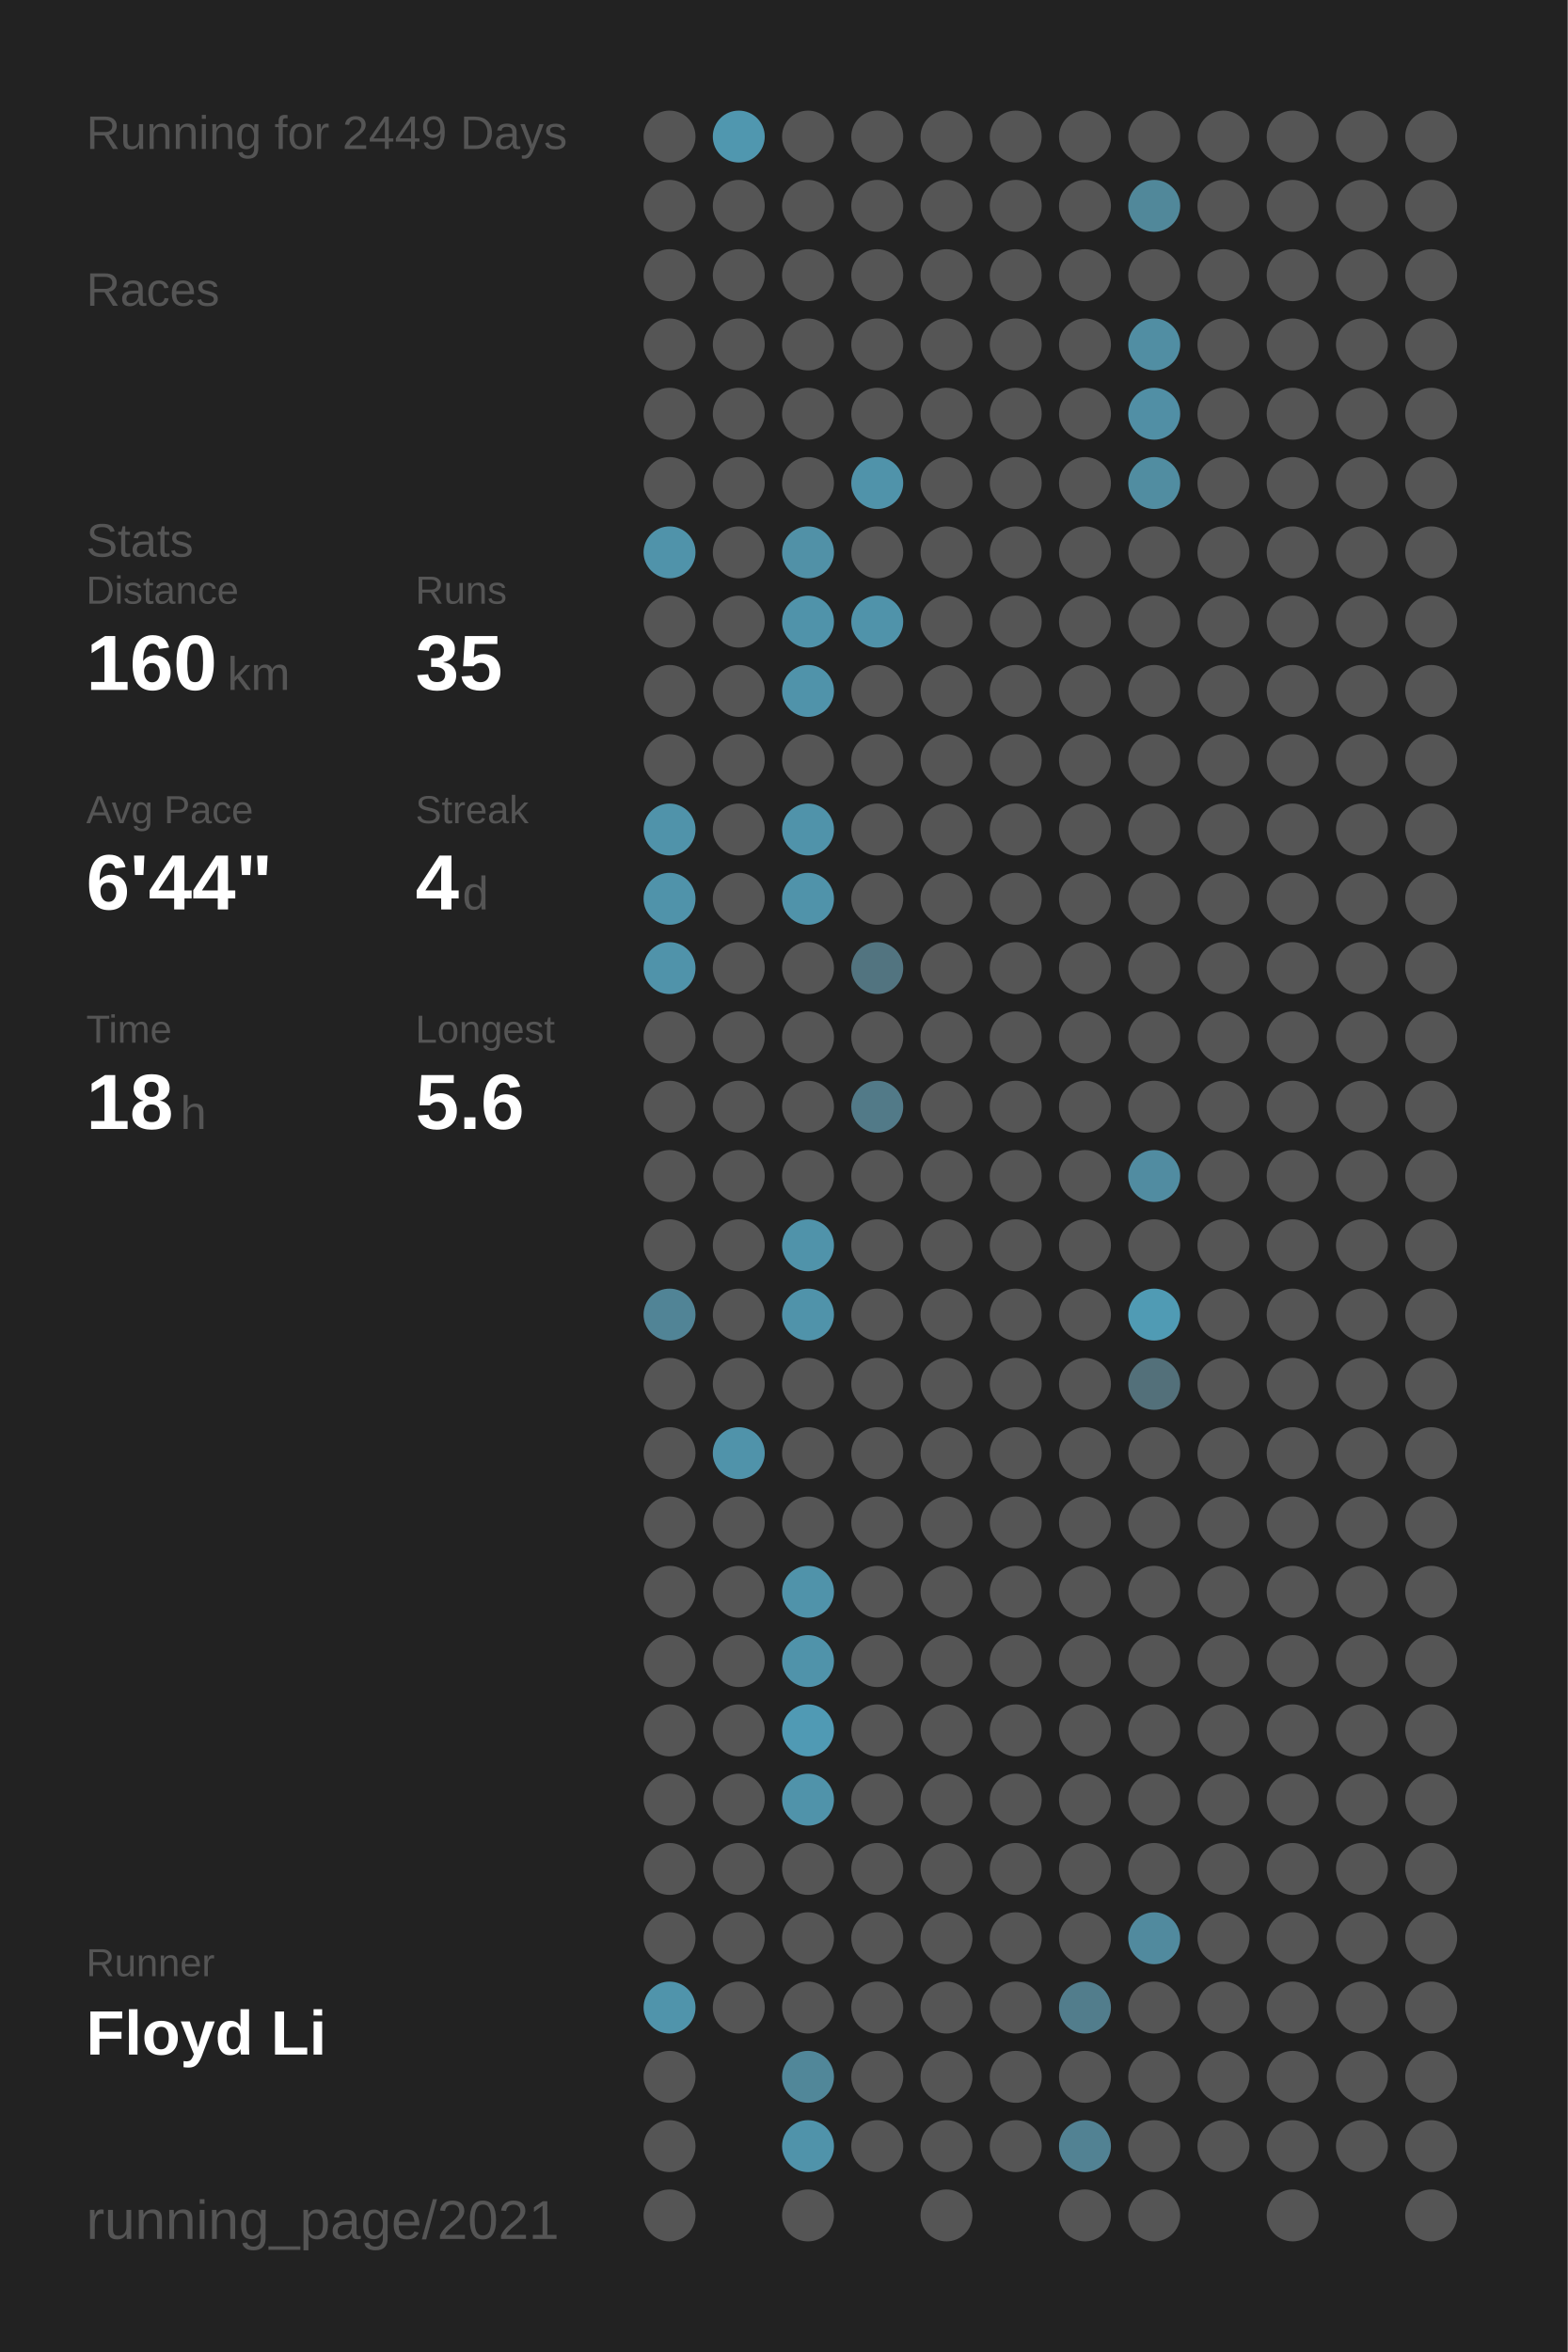
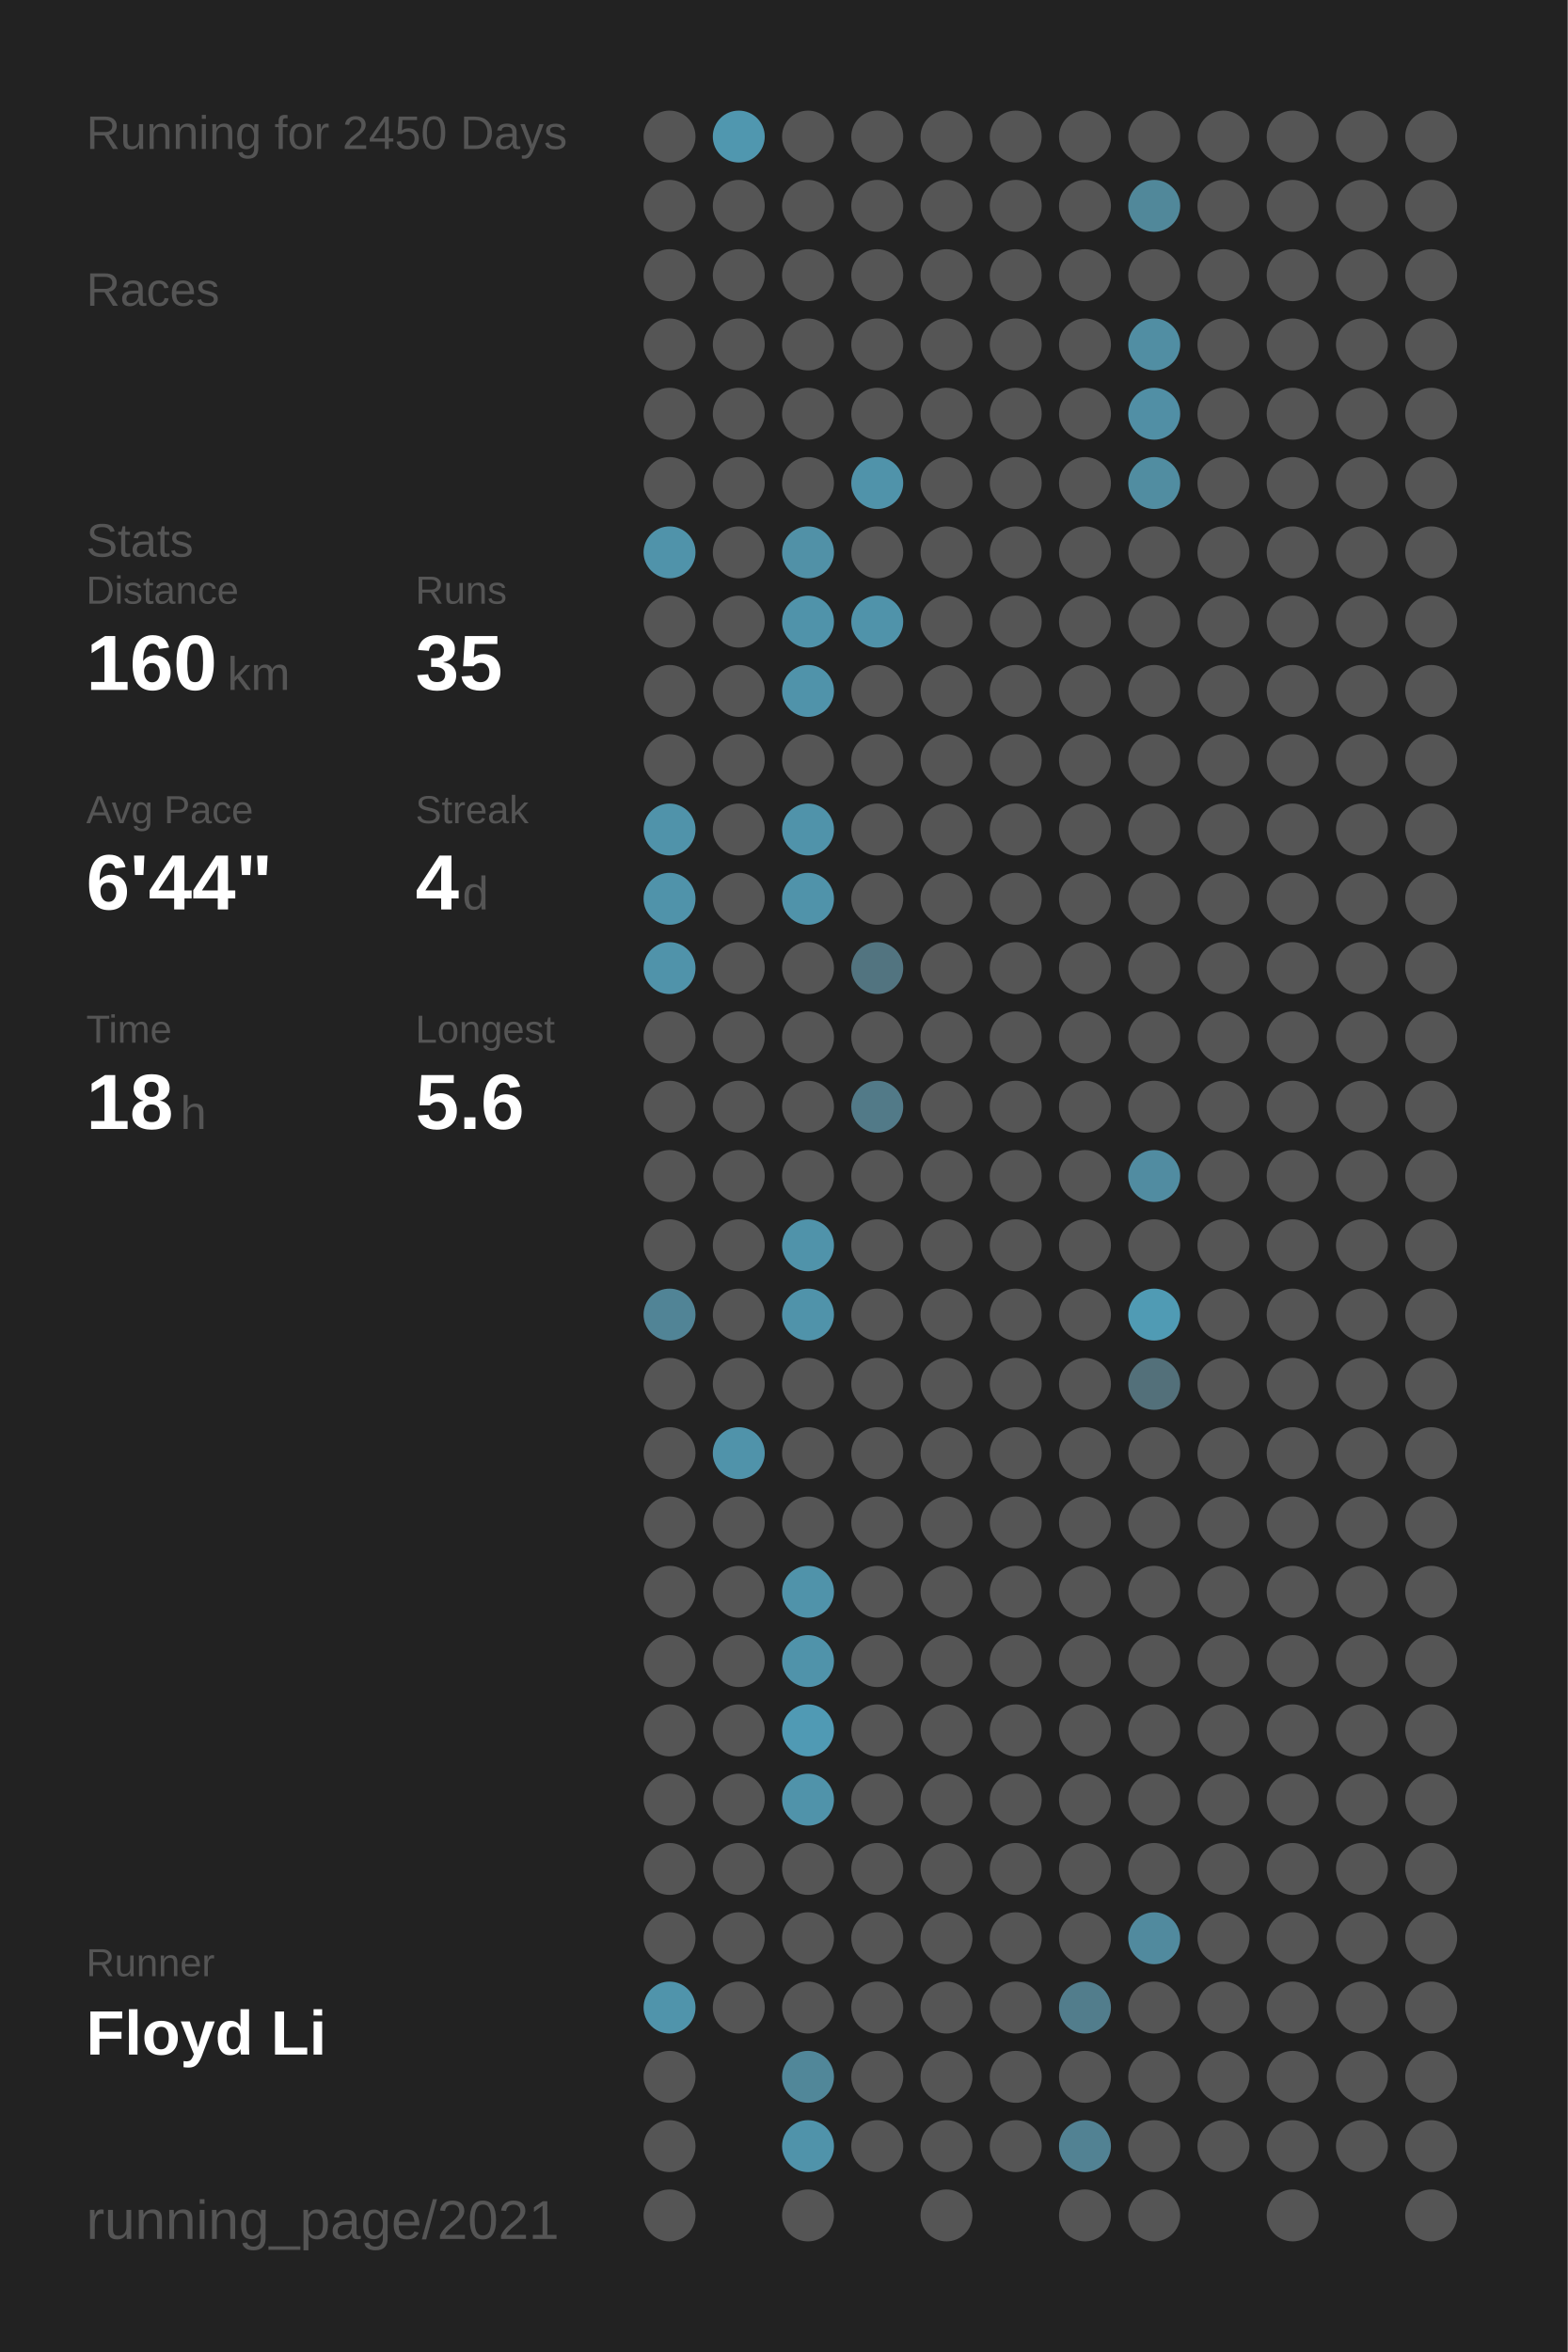
<svg xmlns="http://www.w3.org/2000/svg" baseProfile="full" height="300mm" version="1.1" viewBox="0,0,200,300" width="200mm">
  <defs />
  <rect fill="#222222" height="300" width="200" x="0" y="0" />
-   <text fill="#555555" style="font-size:6px; font-family:Arial;" x="11" y="19">Running for 2449 Days</text>
+   <text fill="#555555" style="font-size:6px; font-family:Arial;" x="11" y="19">Running for 2450 Days</text>
  <text fill="#555555" style="font-size:6px; font-family:Arial;" x="11" y="39">Races</text>
  <text fill="#555555" style="font-size:6px; font-family:Arial;" x="11" y="71">Stats</text>
  <text fill="#555555" style="font-size:5px; font-family:Arial;" x="11" y="77">Distance</text>
  <text fill="#FFFFFF" style="font-size:10px; font-family:Arial; font-weight:bold;" x="11" y="88">160</text>
  <text fill="#555555" style="font-size:6px; font-family:Arial;" x="29" y="88">km</text>
  <text fill="#555555" style="font-size:5px; font-family:Arial;" x="53" y="77">Runs</text>
  <text fill="#FFFFFF" style="font-size:10px; font-family:Arial; font-weight:bold;" x="53" y="88">35</text>
  <text fill="#555555" style="font-size:5px; font-family:Arial;" x="11" y="105">Avg Pace</text>
  <text fill="#FFFFFF" style="font-size:10px; font-family:Arial; font-weight:bold;" x="11" y="116">6'44"</text>
  <text fill="#555555" style="font-size:5px; font-family:Arial;" x="53" y="105">Streak</text>
  <text fill="#FFFFFF" style="font-size:10px; font-family:Arial; font-weight:bold;" x="53" y="116">4</text>
  <text fill="#555555" style="font-size:6px; font-family:Arial;" x="59" y="116">d</text>
  <text fill="#555555" style="font-size:5px; font-family:Arial;" x="11" y="133">Time</text>
  <text fill="#FFFFFF" style="font-size:10px; font-family:Arial; font-weight:bold;" x="11" y="144">18</text>
  <text fill="#555555" style="font-size:6px; font-family:Arial;" x="23" y="144">h</text>
  <text fill="#555555" style="font-size:5px; font-family:Arial;" x="53" y="133">Longest</text>
  <text fill="#FFFFFF" style="font-size:10px; font-family:Arial; font-weight:bold;" x="53" y="144">5.6</text>
  <text fill="#555555" style="font-size:5px; font-family:Arial;" x="11" y="252.065">Runner</text>
  <text fill="#FFFFFF" style="font-size:8px; font-family:Arial; font-weight:bold;" x="11" y="262.065">Floyd Li</text>
  <text fill="#555555" style="font-size:7px; font-family:Arial;" x="11" y="285.581">running_page/2021</text>
  <circle cx="85.417" cy="17.419" fill="#555555" r="3.312" />
  <circle cx="85.417" cy="26.258" fill="#555555" r="3.312" />
  <circle cx="85.417" cy="35.097" fill="#555555" r="3.312" />
  <circle cx="85.417" cy="43.935" fill="#555555" r="3.312" />
  <circle cx="85.417" cy="52.774" fill="#555555" r="3.312" />
  <circle cx="85.417" cy="61.613" fill="#555555" r="3.312" />
  <circle cx="85.417" cy="70.452" fill="#5093aa" r="3.312" />
  <circle cx="85.417" cy="79.29" fill="#555555" r="3.312" />
  <circle cx="85.417" cy="88.129" fill="#555555" r="3.312" />
  <circle cx="85.417" cy="96.968" fill="#555555" r="3.312" />
  <circle cx="85.417" cy="105.806" fill="#5093aa" r="3.312" />
  <circle cx="85.417" cy="114.645" fill="#5093aa" r="3.312" />
  <circle cx="85.417" cy="123.484" fill="#5093aa" r="3.312" />
  <circle cx="85.417" cy="132.323" fill="#555555" r="3.312" />
  <circle cx="85.417" cy="141.161" fill="#555555" r="3.312" />
  <circle cx="85.417" cy="150" fill="#555555" r="3.312" />
  <circle cx="85.417" cy="158.839" fill="#555555" r="3.312" />
  <circle cx="85.417" cy="167.677" fill="#518496" r="3.312" />
  <circle cx="85.417" cy="176.516" fill="#555555" r="3.312" />
  <circle cx="85.417" cy="185.355" fill="#555555" r="3.312" />
  <circle cx="85.417" cy="194.194" fill="#555555" r="3.312" />
  <circle cx="85.417" cy="203.032" fill="#555555" r="3.312" />
  <circle cx="85.417" cy="211.871" fill="#555555" r="3.312" />
  <circle cx="85.417" cy="220.71" fill="#555555" r="3.312" />
  <circle cx="85.417" cy="229.548" fill="#555555" r="3.312" />
  <circle cx="85.417" cy="238.387" fill="#555555" r="3.312" />
  <circle cx="85.417" cy="247.226" fill="#555555" r="3.312" />
  <circle cx="85.417" cy="256.065" fill="#5094ab" r="3.312" />
  <circle cx="85.417" cy="264.903" fill="#555555" r="3.312" />
  <circle cx="85.417" cy="273.742" fill="#555555" r="3.312" />
  <circle cx="85.417" cy="282.581" fill="#555555" r="3.312" />
  <circle cx="94.25" cy="17.419" fill="#5097af" r="3.312" />
  <circle cx="94.25" cy="26.258" fill="#555555" r="3.312" />
  <circle cx="94.25" cy="35.097" fill="#555555" r="3.312" />
  <circle cx="94.25" cy="43.935" fill="#555555" r="3.312" />
  <circle cx="94.25" cy="52.774" fill="#555555" r="3.312" />
  <circle cx="94.25" cy="61.613" fill="#555555" r="3.312" />
  <circle cx="94.25" cy="70.452" fill="#555555" r="3.312" />
  <circle cx="94.25" cy="79.29" fill="#555555" r="3.312" />
  <circle cx="94.25" cy="88.129" fill="#555555" r="3.312" />
  <circle cx="94.25" cy="96.968" fill="#555555" r="3.312" />
  <circle cx="94.25" cy="105.806" fill="#555555" r="3.312" />
  <circle cx="94.25" cy="114.645" fill="#555555" r="3.312" />
  <circle cx="94.25" cy="123.484" fill="#555555" r="3.312" />
  <circle cx="94.25" cy="132.323" fill="#555555" r="3.312" />
  <circle cx="94.25" cy="141.161" fill="#555555" r="3.312" />
  <circle cx="94.25" cy="150" fill="#555555" r="3.312" />
  <circle cx="94.25" cy="158.839" fill="#555555" r="3.312" />
  <circle cx="94.25" cy="167.677" fill="#555555" r="3.312" />
  <circle cx="94.25" cy="176.516" fill="#555555" r="3.312" />
  <circle cx="94.25" cy="185.355" fill="#5093aa" r="3.312" />
  <circle cx="94.25" cy="194.194" fill="#555555" r="3.312" />
  <circle cx="94.25" cy="203.032" fill="#555555" r="3.312" />
  <circle cx="94.25" cy="211.871" fill="#555555" r="3.312" />
  <circle cx="94.25" cy="220.71" fill="#555555" r="3.312" />
  <circle cx="94.25" cy="229.548" fill="#555555" r="3.312" />
  <circle cx="94.25" cy="238.387" fill="#555555" r="3.312" />
  <circle cx="94.25" cy="247.226" fill="#555555" r="3.312" />
  <circle cx="94.25" cy="256.065" fill="#555555" r="3.312" />
  <circle cx="103.083" cy="17.419" fill="#555555" r="3.312" />
  <circle cx="103.083" cy="26.258" fill="#555555" r="3.312" />
  <circle cx="103.083" cy="35.097" fill="#555555" r="3.312" />
  <circle cx="103.083" cy="43.935" fill="#555555" r="3.312" />
  <circle cx="103.083" cy="52.774" fill="#555555" r="3.312" />
  <circle cx="103.083" cy="61.613" fill="#555555" r="3.312" />
  <circle cx="103.083" cy="70.452" fill="#5191a7" r="3.312" />
  <circle cx="103.083" cy="79.29" fill="#5093aa" r="3.312" />
  <circle cx="103.083" cy="88.129" fill="#5093aa" r="3.312" />
  <circle cx="103.083" cy="96.968" fill="#555555" r="3.312" />
  <circle cx="103.083" cy="105.806" fill="#5093aa" r="3.312" />
  <circle cx="103.083" cy="114.645" fill="#5093aa" r="3.312" />
  <circle cx="103.083" cy="123.484" fill="#555555" r="3.312" />
  <circle cx="103.083" cy="132.323" fill="#555555" r="3.312" />
  <circle cx="103.083" cy="141.161" fill="#555555" r="3.312" />
  <circle cx="103.083" cy="150" fill="#555555" r="3.312" />
  <circle cx="103.083" cy="158.839" fill="#5093aa" r="3.312" />
  <circle cx="103.083" cy="167.677" fill="#5093aa" r="3.312" />
  <circle cx="103.083" cy="176.516" fill="#555555" r="3.312" />
  <circle cx="103.083" cy="185.355" fill="#555555" r="3.312" />
  <circle cx="103.083" cy="194.194" fill="#555555" r="3.312" />
  <circle cx="103.083" cy="203.032" fill="#5093aa" r="3.312" />
  <circle cx="103.083" cy="211.871" fill="#5093aa" r="3.312" />
  <circle cx="103.083" cy="220.71" fill="#509ab4" r="3.312" />
  <circle cx="103.083" cy="229.548" fill="#5093aa" r="3.312" />
  <circle cx="103.083" cy="238.387" fill="#555555" r="3.312" />
  <circle cx="103.083" cy="247.226" fill="#555555" r="3.312" />
  <circle cx="103.083" cy="256.065" fill="#555555" r="3.312" />
  <circle cx="103.083" cy="264.903" fill="#518799" r="3.312" />
  <circle cx="103.083" cy="273.742" fill="#5093aa" r="3.312" />
  <circle cx="103.083" cy="282.581" fill="#555555" r="3.312" />
  <circle cx="111.917" cy="17.419" fill="#555555" r="3.312" />
  <circle cx="111.917" cy="26.258" fill="#555555" r="3.312" />
  <circle cx="111.917" cy="35.097" fill="#555555" r="3.312" />
  <circle cx="111.917" cy="43.935" fill="#555555" r="3.312" />
  <circle cx="111.917" cy="52.774" fill="#555555" r="3.312" />
  <circle cx="111.917" cy="61.613" fill="#5093aa" r="3.312" />
  <circle cx="111.917" cy="70.452" fill="#555555" r="3.312" />
  <circle cx="111.917" cy="79.29" fill="#5093aa" r="3.312" />
  <circle cx="111.917" cy="88.129" fill="#555555" r="3.312" />
  <circle cx="111.917" cy="96.968" fill="#555555" r="3.312" />
  <circle cx="111.917" cy="105.806" fill="#555555" r="3.312" />
  <circle cx="111.917" cy="114.645" fill="#555555" r="3.312" />
  <circle cx="111.917" cy="123.484" fill="#527480" r="3.312" />
  <circle cx="111.917" cy="132.323" fill="#555555" r="3.312" />
  <circle cx="111.917" cy="141.161" fill="#527a88" r="3.312" />
  <circle cx="111.917" cy="150" fill="#555555" r="3.312" />
  <circle cx="111.917" cy="158.839" fill="#555555" r="3.312" />
  <circle cx="111.917" cy="167.677" fill="#555555" r="3.312" />
  <circle cx="111.917" cy="176.516" fill="#555555" r="3.312" />
  <circle cx="111.917" cy="185.355" fill="#555555" r="3.312" />
  <circle cx="111.917" cy="194.194" fill="#555555" r="3.312" />
  <circle cx="111.917" cy="203.032" fill="#555555" r="3.312" />
  <circle cx="111.917" cy="211.871" fill="#555555" r="3.312" />
  <circle cx="111.917" cy="220.71" fill="#555555" r="3.312" />
  <circle cx="111.917" cy="229.548" fill="#555555" r="3.312" />
  <circle cx="111.917" cy="238.387" fill="#555555" r="3.312" />
  <circle cx="111.917" cy="247.226" fill="#555555" r="3.312" />
  <circle cx="111.917" cy="256.065" fill="#555555" r="3.312" />
  <circle cx="111.917" cy="264.903" fill="#555555" r="3.312" />
  <circle cx="111.917" cy="273.742" fill="#555555" r="3.312" />
  <circle cx="120.75" cy="17.419" fill="#555555" r="3.312" />
  <circle cx="120.75" cy="26.258" fill="#555555" r="3.312" />
  <circle cx="120.75" cy="35.097" fill="#555555" r="3.312" />
  <circle cx="120.75" cy="43.935" fill="#555555" r="3.312" />
  <circle cx="120.75" cy="52.774" fill="#555555" r="3.312" />
  <circle cx="120.75" cy="61.613" fill="#555555" r="3.312" />
  <circle cx="120.75" cy="70.452" fill="#555555" r="3.312" />
  <circle cx="120.75" cy="79.29" fill="#555555" r="3.312" />
  <circle cx="120.75" cy="88.129" fill="#555555" r="3.312" />
  <circle cx="120.75" cy="96.968" fill="#555555" r="3.312" />
  <circle cx="120.75" cy="105.806" fill="#555555" r="3.312" />
  <circle cx="120.75" cy="114.645" fill="#555555" r="3.312" />
  <circle cx="120.75" cy="123.484" fill="#555555" r="3.312" />
  <circle cx="120.75" cy="132.323" fill="#555555" r="3.312" />
  <circle cx="120.75" cy="141.161" fill="#555555" r="3.312" />
  <circle cx="120.75" cy="150" fill="#555555" r="3.312" />
  <circle cx="120.75" cy="158.839" fill="#555555" r="3.312" />
  <circle cx="120.75" cy="167.677" fill="#555555" r="3.312" />
  <circle cx="120.75" cy="176.516" fill="#555555" r="3.312" />
  <circle cx="120.75" cy="185.355" fill="#555555" r="3.312" />
  <circle cx="120.75" cy="194.194" fill="#555555" r="3.312" />
  <circle cx="120.75" cy="203.032" fill="#555555" r="3.312" />
  <circle cx="120.75" cy="211.871" fill="#555555" r="3.312" />
  <circle cx="120.75" cy="220.71" fill="#555555" r="3.312" />
  <circle cx="120.75" cy="229.548" fill="#555555" r="3.312" />
  <circle cx="120.75" cy="238.387" fill="#555555" r="3.312" />
  <circle cx="120.75" cy="247.226" fill="#555555" r="3.312" />
  <circle cx="120.75" cy="256.065" fill="#555555" r="3.312" />
  <circle cx="120.75" cy="264.903" fill="#555555" r="3.312" />
  <circle cx="120.75" cy="273.742" fill="#555555" r="3.312" />
  <circle cx="120.75" cy="282.581" fill="#555555" r="3.312" />
  <circle cx="129.583" cy="17.419" fill="#555555" r="3.312" />
  <circle cx="129.583" cy="26.258" fill="#555555" r="3.312" />
  <circle cx="129.583" cy="35.097" fill="#555555" r="3.312" />
  <circle cx="129.583" cy="43.935" fill="#555555" r="3.312" />
  <circle cx="129.583" cy="52.774" fill="#555555" r="3.312" />
  <circle cx="129.583" cy="61.613" fill="#555555" r="3.312" />
  <circle cx="129.583" cy="70.452" fill="#555555" r="3.312" />
  <circle cx="129.583" cy="79.29" fill="#555555" r="3.312" />
  <circle cx="129.583" cy="88.129" fill="#555555" r="3.312" />
  <circle cx="129.583" cy="96.968" fill="#555555" r="3.312" />
  <circle cx="129.583" cy="105.806" fill="#555555" r="3.312" />
  <circle cx="129.583" cy="114.645" fill="#555555" r="3.312" />
  <circle cx="129.583" cy="123.484" fill="#555555" r="3.312" />
  <circle cx="129.583" cy="132.323" fill="#555555" r="3.312" />
  <circle cx="129.583" cy="141.161" fill="#555555" r="3.312" />
  <circle cx="129.583" cy="150" fill="#555555" r="3.312" />
  <circle cx="129.583" cy="158.839" fill="#555555" r="3.312" />
  <circle cx="129.583" cy="167.677" fill="#555555" r="3.312" />
  <circle cx="129.583" cy="176.516" fill="#555555" r="3.312" />
  <circle cx="129.583" cy="185.355" fill="#555555" r="3.312" />
  <circle cx="129.583" cy="194.194" fill="#555555" r="3.312" />
  <circle cx="129.583" cy="203.032" fill="#555555" r="3.312" />
  <circle cx="129.583" cy="211.871" fill="#555555" r="3.312" />
  <circle cx="129.583" cy="220.71" fill="#555555" r="3.312" />
  <circle cx="129.583" cy="229.548" fill="#555555" r="3.312" />
  <circle cx="129.583" cy="238.387" fill="#555555" r="3.312" />
  <circle cx="129.583" cy="247.226" fill="#555555" r="3.312" />
  <circle cx="129.583" cy="256.065" fill="#555555" r="3.312" />
  <circle cx="129.583" cy="264.903" fill="#555555" r="3.312" />
  <circle cx="129.583" cy="273.742" fill="#555555" r="3.312" />
  <circle cx="138.417" cy="17.419" fill="#555555" r="3.312" />
  <circle cx="138.417" cy="26.258" fill="#555555" r="3.312" />
  <circle cx="138.417" cy="35.097" fill="#555555" r="3.312" />
  <circle cx="138.417" cy="43.935" fill="#555555" r="3.312" />
  <circle cx="138.417" cy="52.774" fill="#555555" r="3.312" />
  <circle cx="138.417" cy="61.613" fill="#555555" r="3.312" />
  <circle cx="138.417" cy="70.452" fill="#555555" r="3.312" />
  <circle cx="138.417" cy="79.29" fill="#555555" r="3.312" />
  <circle cx="138.417" cy="88.129" fill="#555555" r="3.312" />
  <circle cx="138.417" cy="96.968" fill="#555555" r="3.312" />
  <circle cx="138.417" cy="105.806" fill="#555555" r="3.312" />
  <circle cx="138.417" cy="114.645" fill="#555555" r="3.312" />
  <circle cx="138.417" cy="123.484" fill="#555555" r="3.312" />
  <circle cx="138.417" cy="132.323" fill="#555555" r="3.312" />
  <circle cx="138.417" cy="141.161" fill="#555555" r="3.312" />
  <circle cx="138.417" cy="150" fill="#555555" r="3.312" />
  <circle cx="138.417" cy="158.839" fill="#555555" r="3.312" />
  <circle cx="138.417" cy="167.677" fill="#555555" r="3.312" />
  <circle cx="138.417" cy="176.516" fill="#555555" r="3.312" />
  <circle cx="138.417" cy="185.355" fill="#555555" r="3.312" />
  <circle cx="138.417" cy="194.194" fill="#555555" r="3.312" />
  <circle cx="138.417" cy="203.032" fill="#555555" r="3.312" />
  <circle cx="138.417" cy="211.871" fill="#555555" r="3.312" />
  <circle cx="138.417" cy="220.71" fill="#555555" r="3.312" />
  <circle cx="138.417" cy="229.548" fill="#555555" r="3.312" />
  <circle cx="138.417" cy="238.387" fill="#555555" r="3.312" />
  <circle cx="138.417" cy="247.226" fill="#555555" r="3.312" />
  <circle cx="138.417" cy="256.065" fill="#527d8c" r="3.312" />
  <circle cx="138.417" cy="264.903" fill="#555555" r="3.312" />
  <circle cx="138.417" cy="273.742" fill="#528293" r="3.312" />
  <circle cx="138.417" cy="282.581" fill="#555555" r="3.312" />
  <circle cx="147.25" cy="17.419" fill="#555555" r="3.312" />
  <circle cx="147.25" cy="26.258" fill="#51889a" r="3.312" />
  <circle cx="147.25" cy="35.097" fill="#555555" r="3.312" />
  <circle cx="147.25" cy="43.935" fill="#518ea3" r="3.312" />
  <circle cx="147.25" cy="52.774" fill="#518fa5" r="3.312" />
  <circle cx="147.25" cy="61.613" fill="#518da1" r="3.312" />
  <circle cx="147.25" cy="70.452" fill="#555555" r="3.312" />
  <circle cx="147.25" cy="79.29" fill="#555555" r="3.312" />
  <circle cx="147.25" cy="88.129" fill="#555555" r="3.312" />
  <circle cx="147.25" cy="96.968" fill="#555555" r="3.312" />
  <circle cx="147.25" cy="105.806" fill="#555555" r="3.312" />
  <circle cx="147.25" cy="114.645" fill="#555555" r="3.312" />
  <circle cx="147.25" cy="123.484" fill="#555555" r="3.312" />
  <circle cx="147.25" cy="132.323" fill="#555555" r="3.312" />
  <circle cx="147.25" cy="141.161" fill="#555555" r="3.312" />
  <circle cx="147.25" cy="150" fill="#518ca1" r="3.312" />
  <circle cx="147.25" cy="158.839" fill="#555555" r="3.312" />
  <circle cx="147.25" cy="167.677" fill="#509bb4" r="3.312" />
  <circle cx="147.25" cy="176.516" fill="#53707a" r="3.312" />
  <circle cx="147.25" cy="185.355" fill="#555555" r="3.312" />
  <circle cx="147.25" cy="194.194" fill="#555555" r="3.312" />
  <circle cx="147.25" cy="203.032" fill="#555555" r="3.312" />
  <circle cx="147.25" cy="211.871" fill="#555555" r="3.312" />
  <circle cx="147.25" cy="220.71" fill="#555555" r="3.312" />
  <circle cx="147.25" cy="229.548" fill="#555555" r="3.312" />
  <circle cx="147.25" cy="238.387" fill="#555555" r="3.312" />
  <circle cx="147.25" cy="247.226" fill="#518a9e" r="3.312" />
  <circle cx="147.25" cy="256.065" fill="#555555" r="3.312" />
  <circle cx="147.25" cy="264.903" fill="#555555" r="3.312" />
  <circle cx="147.25" cy="273.742" fill="#555555" r="3.312" />
  <circle cx="147.25" cy="282.581" fill="#555555" r="3.312" />
  <circle cx="156.083" cy="17.419" fill="#555555" r="3.312" />
  <circle cx="156.083" cy="26.258" fill="#555555" r="3.312" />
  <circle cx="156.083" cy="35.097" fill="#555555" r="3.312" />
  <circle cx="156.083" cy="43.935" fill="#555555" r="3.312" />
  <circle cx="156.083" cy="52.774" fill="#555555" r="3.312" />
  <circle cx="156.083" cy="61.613" fill="#555555" r="3.312" />
  <circle cx="156.083" cy="70.452" fill="#555555" r="3.312" />
  <circle cx="156.083" cy="79.29" fill="#555555" r="3.312" />
  <circle cx="156.083" cy="88.129" fill="#555555" r="3.312" />
  <circle cx="156.083" cy="96.968" fill="#555555" r="3.312" />
  <circle cx="156.083" cy="105.806" fill="#555555" r="3.312" />
  <circle cx="156.083" cy="114.645" fill="#555555" r="3.312" />
  <circle cx="156.083" cy="123.484" fill="#555555" r="3.312" />
  <circle cx="156.083" cy="132.323" fill="#555555" r="3.312" />
  <circle cx="156.083" cy="141.161" fill="#555555" r="3.312" />
  <circle cx="156.083" cy="150" fill="#555555" r="3.312" />
  <circle cx="156.083" cy="158.839" fill="#555555" r="3.312" />
  <circle cx="156.083" cy="167.677" fill="#555555" r="3.312" />
  <circle cx="156.083" cy="176.516" fill="#555555" r="3.312" />
  <circle cx="156.083" cy="185.355" fill="#555555" r="3.312" />
  <circle cx="156.083" cy="194.194" fill="#555555" r="3.312" />
  <circle cx="156.083" cy="203.032" fill="#555555" r="3.312" />
  <circle cx="156.083" cy="211.871" fill="#555555" r="3.312" />
  <circle cx="156.083" cy="220.71" fill="#555555" r="3.312" />
  <circle cx="156.083" cy="229.548" fill="#555555" r="3.312" />
  <circle cx="156.083" cy="238.387" fill="#555555" r="3.312" />
  <circle cx="156.083" cy="247.226" fill="#555555" r="3.312" />
  <circle cx="156.083" cy="256.065" fill="#555555" r="3.312" />
  <circle cx="156.083" cy="264.903" fill="#555555" r="3.312" />
  <circle cx="156.083" cy="273.742" fill="#555555" r="3.312" />
  <circle cx="164.917" cy="17.419" fill="#555555" r="3.312" />
  <circle cx="164.917" cy="26.258" fill="#555555" r="3.312" />
  <circle cx="164.917" cy="35.097" fill="#555555" r="3.312" />
  <circle cx="164.917" cy="43.935" fill="#555555" r="3.312" />
  <circle cx="164.917" cy="52.774" fill="#555555" r="3.312" />
  <circle cx="164.917" cy="61.613" fill="#555555" r="3.312" />
  <circle cx="164.917" cy="70.452" fill="#555555" r="3.312" />
  <circle cx="164.917" cy="79.29" fill="#555555" r="3.312" />
  <circle cx="164.917" cy="88.129" fill="#555555" r="3.312" />
  <circle cx="164.917" cy="96.968" fill="#555555" r="3.312" />
  <circle cx="164.917" cy="105.806" fill="#555555" r="3.312" />
  <circle cx="164.917" cy="114.645" fill="#555555" r="3.312" />
  <circle cx="164.917" cy="123.484" fill="#555555" r="3.312" />
  <circle cx="164.917" cy="132.323" fill="#555555" r="3.312" />
  <circle cx="164.917" cy="141.161" fill="#555555" r="3.312" />
  <circle cx="164.917" cy="150" fill="#555555" r="3.312" />
  <circle cx="164.917" cy="158.839" fill="#555555" r="3.312" />
  <circle cx="164.917" cy="167.677" fill="#555555" r="3.312" />
  <circle cx="164.917" cy="176.516" fill="#555555" r="3.312" />
  <circle cx="164.917" cy="185.355" fill="#555555" r="3.312" />
  <circle cx="164.917" cy="194.194" fill="#555555" r="3.312" />
  <circle cx="164.917" cy="203.032" fill="#555555" r="3.312" />
  <circle cx="164.917" cy="211.871" fill="#555555" r="3.312" />
  <circle cx="164.917" cy="220.71" fill="#555555" r="3.312" />
  <circle cx="164.917" cy="229.548" fill="#555555" r="3.312" />
  <circle cx="164.917" cy="238.387" fill="#555555" r="3.312" />
  <circle cx="164.917" cy="247.226" fill="#555555" r="3.312" />
  <circle cx="164.917" cy="256.065" fill="#555555" r="3.312" />
  <circle cx="164.917" cy="264.903" fill="#555555" r="3.312" />
  <circle cx="164.917" cy="273.742" fill="#555555" r="3.312" />
  <circle cx="164.917" cy="282.581" fill="#555555" r="3.312" />
  <circle cx="173.75" cy="17.419" fill="#555555" r="3.312" />
  <circle cx="173.75" cy="26.258" fill="#555555" r="3.312" />
  <circle cx="173.75" cy="35.097" fill="#555555" r="3.312" />
  <circle cx="173.75" cy="43.935" fill="#555555" r="3.312" />
  <circle cx="173.75" cy="52.774" fill="#555555" r="3.312" />
  <circle cx="173.75" cy="61.613" fill="#555555" r="3.312" />
  <circle cx="173.75" cy="70.452" fill="#555555" r="3.312" />
  <circle cx="173.75" cy="79.29" fill="#555555" r="3.312" />
  <circle cx="173.75" cy="88.129" fill="#555555" r="3.312" />
  <circle cx="173.75" cy="96.968" fill="#555555" r="3.312" />
  <circle cx="173.75" cy="105.806" fill="#555555" r="3.312" />
  <circle cx="173.75" cy="114.645" fill="#555555" r="3.312" />
  <circle cx="173.75" cy="123.484" fill="#555555" r="3.312" />
  <circle cx="173.75" cy="132.323" fill="#555555" r="3.312" />
  <circle cx="173.75" cy="141.161" fill="#555555" r="3.312" />
  <circle cx="173.75" cy="150" fill="#555555" r="3.312" />
  <circle cx="173.75" cy="158.839" fill="#555555" r="3.312" />
  <circle cx="173.75" cy="167.677" fill="#555555" r="3.312" />
  <circle cx="173.75" cy="176.516" fill="#555555" r="3.312" />
  <circle cx="173.75" cy="185.355" fill="#555555" r="3.312" />
  <circle cx="173.75" cy="194.194" fill="#555555" r="3.312" />
  <circle cx="173.75" cy="203.032" fill="#555555" r="3.312" />
  <circle cx="173.75" cy="211.871" fill="#555555" r="3.312" />
  <circle cx="173.75" cy="220.71" fill="#555555" r="3.312" />
  <circle cx="173.75" cy="229.548" fill="#555555" r="3.312" />
  <circle cx="173.75" cy="238.387" fill="#555555" r="3.312" />
  <circle cx="173.75" cy="247.226" fill="#555555" r="3.312" />
  <circle cx="173.75" cy="256.065" fill="#555555" r="3.312" />
  <circle cx="173.75" cy="264.903" fill="#555555" r="3.312" />
  <circle cx="173.75" cy="273.742" fill="#555555" r="3.312" />
  <circle cx="182.583" cy="17.419" fill="#555555" r="3.312" />
  <circle cx="182.583" cy="26.258" fill="#555555" r="3.312" />
  <circle cx="182.583" cy="35.097" fill="#555555" r="3.312" />
  <circle cx="182.583" cy="43.935" fill="#555555" r="3.312" />
  <circle cx="182.583" cy="52.774" fill="#555555" r="3.312" />
  <circle cx="182.583" cy="61.613" fill="#555555" r="3.312" />
  <circle cx="182.583" cy="70.452" fill="#555555" r="3.312" />
  <circle cx="182.583" cy="79.29" fill="#555555" r="3.312" />
  <circle cx="182.583" cy="88.129" fill="#555555" r="3.312" />
  <circle cx="182.583" cy="96.968" fill="#555555" r="3.312" />
  <circle cx="182.583" cy="105.806" fill="#555555" r="3.312" />
  <circle cx="182.583" cy="114.645" fill="#555555" r="3.312" />
  <circle cx="182.583" cy="123.484" fill="#555555" r="3.312" />
  <circle cx="182.583" cy="132.323" fill="#555555" r="3.312" />
  <circle cx="182.583" cy="141.161" fill="#555555" r="3.312" />
  <circle cx="182.583" cy="150" fill="#555555" r="3.312" />
  <circle cx="182.583" cy="158.839" fill="#555555" r="3.312" />
  <circle cx="182.583" cy="167.677" fill="#555555" r="3.312" />
  <circle cx="182.583" cy="176.516" fill="#555555" r="3.312" />
  <circle cx="182.583" cy="185.355" fill="#555555" r="3.312" />
  <circle cx="182.583" cy="194.194" fill="#555555" r="3.312" />
  <circle cx="182.583" cy="203.032" fill="#555555" r="3.312" />
  <circle cx="182.583" cy="211.871" fill="#555555" r="3.312" />
  <circle cx="182.583" cy="220.71" fill="#555555" r="3.312" />
  <circle cx="182.583" cy="229.548" fill="#555555" r="3.312" />
  <circle cx="182.583" cy="238.387" fill="#555555" r="3.312" />
  <circle cx="182.583" cy="247.226" fill="#555555" r="3.312" />
  <circle cx="182.583" cy="256.065" fill="#555555" r="3.312" />
  <circle cx="182.583" cy="264.903" fill="#555555" r="3.312" />
  <circle cx="182.583" cy="273.742" fill="#555555" r="3.312" />
  <circle cx="182.583" cy="282.581" fill="#555555" r="3.312" />
</svg>
